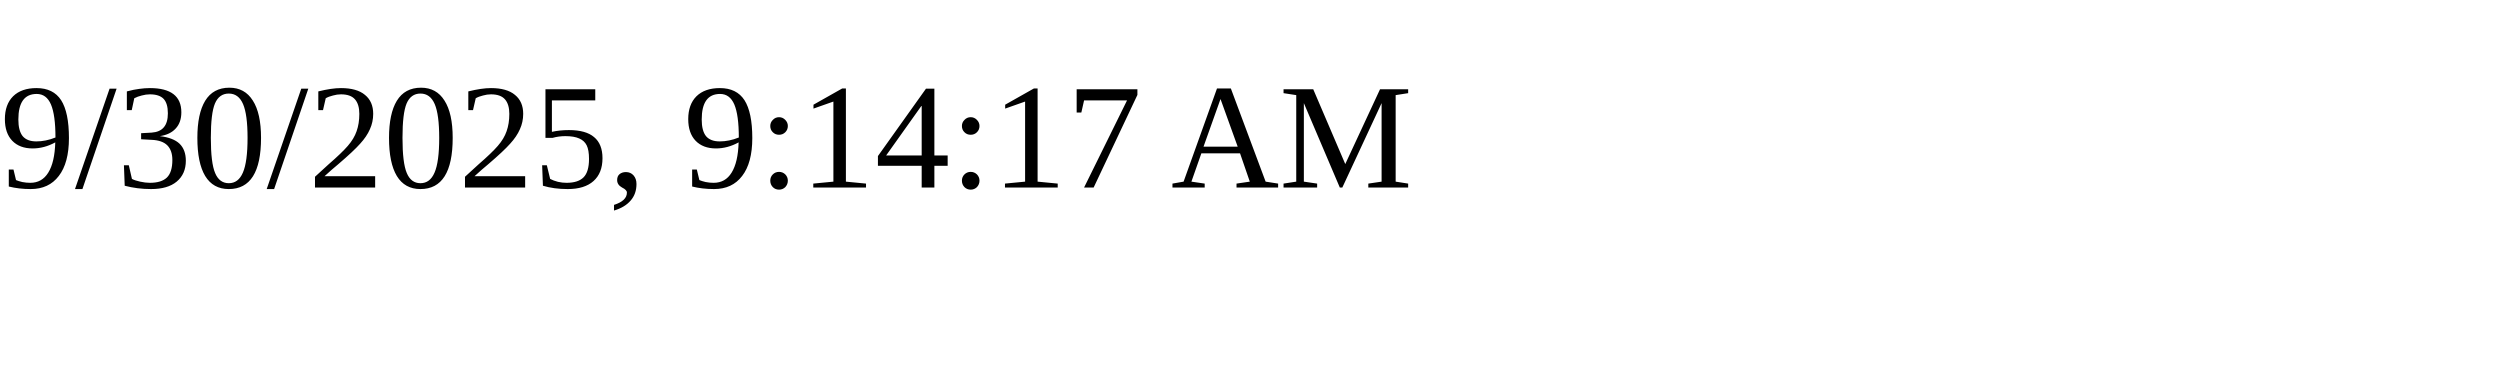
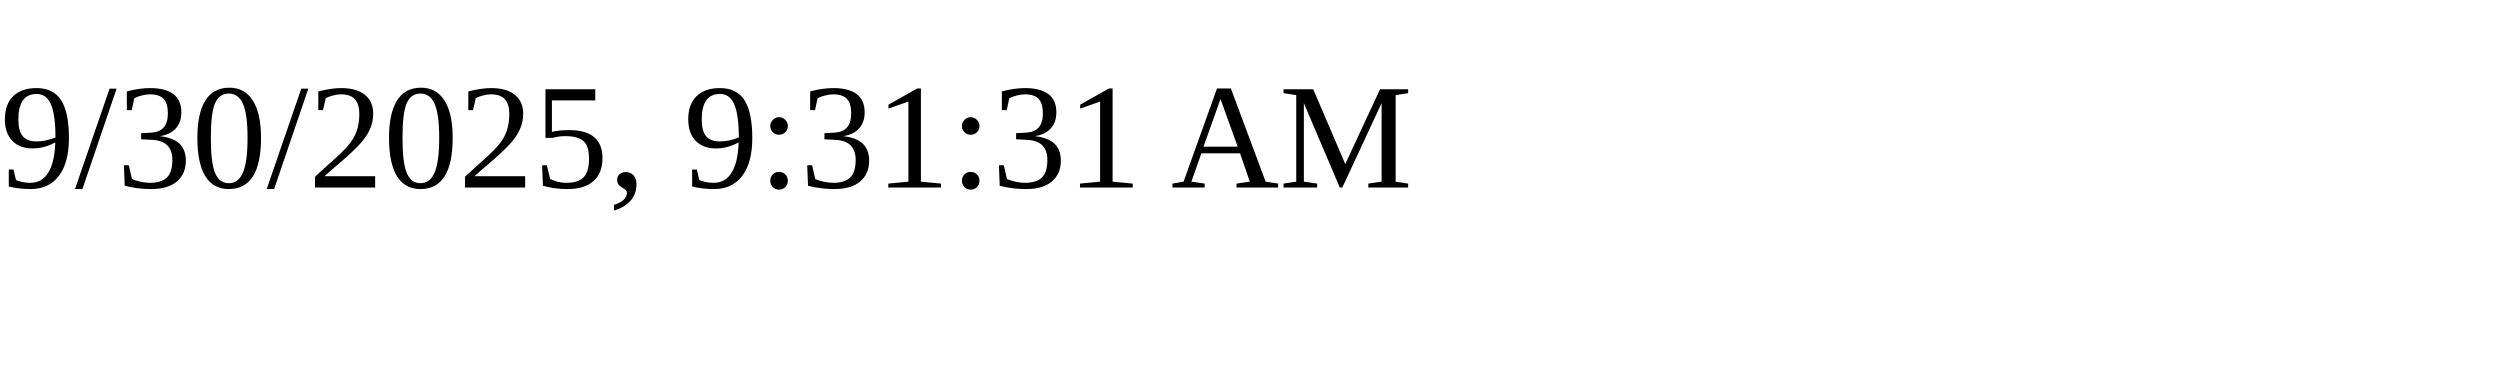
<svg xmlns="http://www.w3.org/2000/svg" height="30" width="200">
-   <text x="0" y="15">9/30/2025, 9:14:17 AM</text>
+   <text x="0" y="15">9/30/2025, 9:31:31 AM</text>
</svg>
